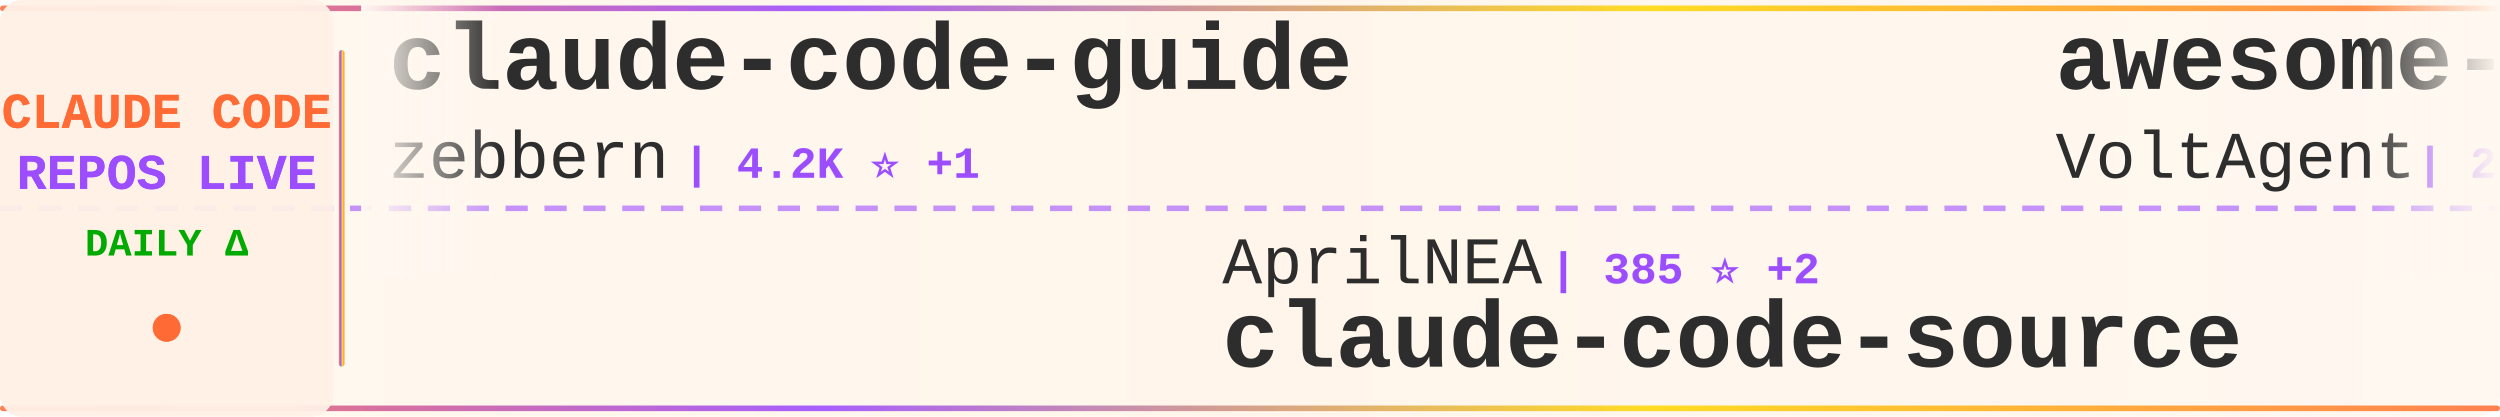
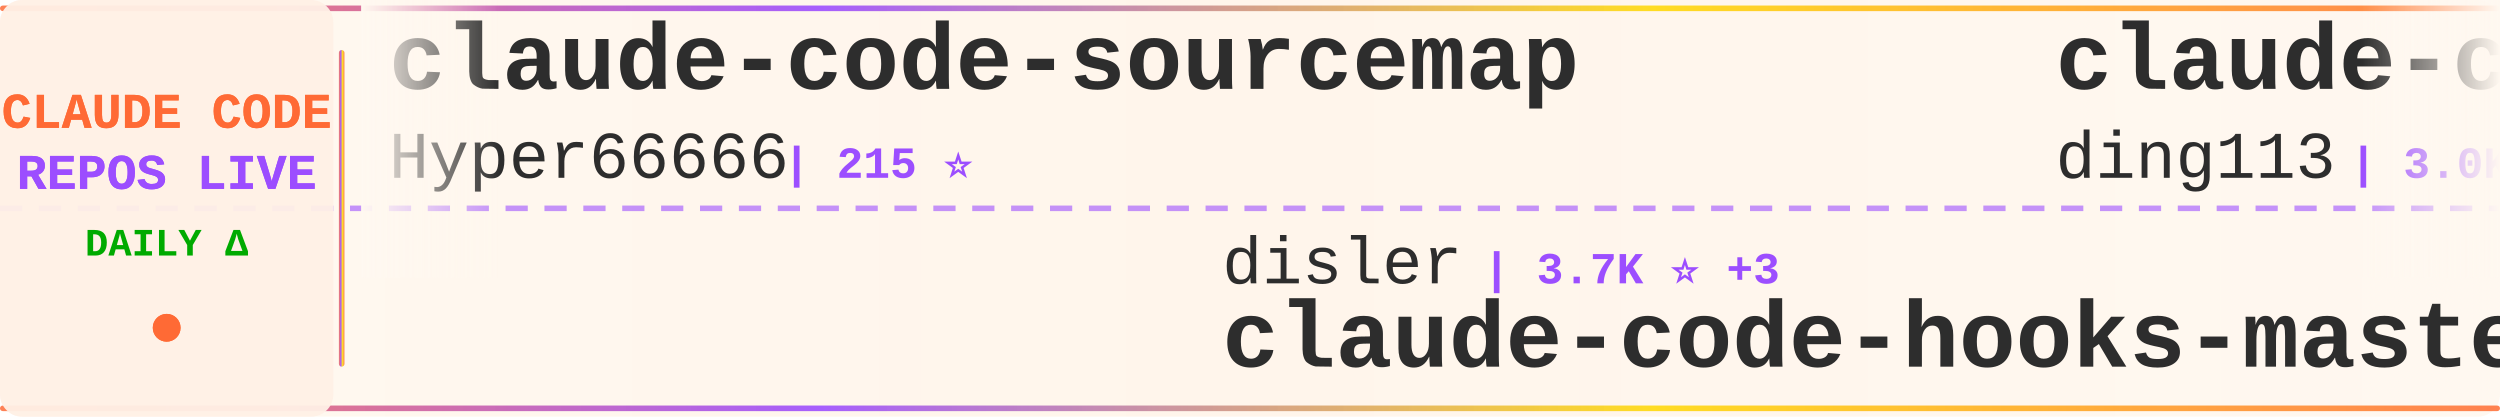
<svg xmlns="http://www.w3.org/2000/svg" width="900" height="150">
  <defs>
    <linearGradient id="tickerBg" x1="0%" y1="0%" x2="100%" y2="0%">
      <stop offset="0%" style="stop-color:#fff8f0;stop-opacity:0.98" />
      <stop offset="50%" style="stop-color:#fff5eb;stop-opacity:1" />
      <stop offset="100%" style="stop-color:#fff8f0;stop-opacity:0.98" />
    </linearGradient>
    <linearGradient id="borderGrad" x1="0%" y1="0%" x2="100%" y2="0%">
      <stop offset="0%" style="stop-color:#FF6B35;stop-opacity:0.85">
        <animate attributeName="stop-opacity" values="0.85;1;0.85" dur="2s" repeatCount="indefinite" />
      </stop>
      <stop offset="33%" style="stop-color:#9C4EFF;stop-opacity:0.9">
        <animate attributeName="stop-opacity" values="0.9;1;0.9" dur="2.2s" repeatCount="indefinite" />
      </stop>
      <stop offset="66%" style="stop-color:#FFD700;stop-opacity:0.85">
        <animate attributeName="stop-opacity" values="0.85;1;0.85" dur="1.8s" repeatCount="indefinite" />
      </stop>
      <stop offset="100%" style="stop-color:#FF6B35;stop-opacity:0.85">
        <animate attributeName="stop-opacity" values="0.85;1;0.85" dur="2s" repeatCount="indefinite" />
      </stop>
    </linearGradient>
    <filter id="textGlow">
      <feGaussianBlur stdDeviation="0.15" result="coloredBlur" />
      <feMerge>
        <feMergeNode in="coloredBlur" />
        <feMergeNode in="SourceGraphic" />
      </feMerge>
    </filter>
    <filter id="metricGlow">
      <feGaussianBlur stdDeviation="0.2" result="coloredBlur" />
      <feMerge>
        <feMergeNode in="coloredBlur" />
        <feMergeNode in="SourceGraphic" />
      </feMerge>
    </filter>
    <linearGradient id="leftFade" x1="0%" y1="0%" x2="100%" y2="0%">
      <stop offset="0%" style="stop-color:#fff8f0;stop-opacity:1" />
      <stop offset="100%" style="stop-color:#fff8f0;stop-opacity:0" />
    </linearGradient>
    <linearGradient id="rightFade" x1="0%" y1="0%" x2="100%" y2="0%">
      <stop offset="0%" style="stop-color:#fff8f0;stop-opacity:0" />
      <stop offset="100%" style="stop-color:#fff8f0;stop-opacity:1" />
    </linearGradient>
  </defs>
  <rect width="900" height="150" fill="url(#tickerBg)" rx="8" />
  <rect x="0" y="2" width="900" height="2" fill="url(#borderGrad)" rx="1" />
  <rect x="0" y="146" width="900" height="2" fill="url(#borderGrad)" rx="1" />
  <line x1="0" y1="75" x2="900" y2="75" stroke="#9C4EFF" stroke-width="2" stroke-dasharray="8 6" opacity="0.6" />
  <rect x="0" y="0" width="120" height="150" fill="#fff0e6" opacity="0.95" rx="8" />
  <text x="60" y="46" font-family="'Courier New', monospace" font-size="18" font-weight="bold" fill="#FF6B35" text-anchor="middle" filter="url(#textGlow)">
    CLAUDE CODE
  </text>
  <text x="60" y="68" font-family="'Courier New', monospace" font-size="18" font-weight="bold" fill="#9C4EFF" text-anchor="middle" filter="url(#textGlow)">
    REPOS LIVE
  </text>
  <text x="60" y="92" font-family="'Courier New', monospace" font-size="14" font-weight="bold" fill="#00aa00" text-anchor="middle">
    DAILY Δ
  </text>
  <circle cx="60" cy="118" r="5" fill="#FF6B35" filter="url(#metricGlow)">
    <animate attributeName="r" values="4;6;4" dur="1.5s" repeatCount="indefinite" />
    <animate attributeName="opacity" values="0.6;1;0.6" dur="1.5s" repeatCount="indefinite" />
  </circle>
  <rect x="122" y="18" width="2" height="114" fill="url(#borderGrad)" rx="1" />
  <clipPath id="tickerClip">
    <rect x="130" y="0" width="770" height="150" />
  </clipPath>
  <g clip-path="url(#tickerClip)">
    <g id="tickerItems">
      <animateTransform attributeName="transform" attributeType="XML" type="translate" from="0 0" to="-3000 0" dur="54s" repeatCount="indefinite" />
      <g transform="translate(0, 0)">
-         <text x="140" y="32" font-family="'Courier New', monospace" font-size="34" font-weight="bold" fill="#2d2d2d">claude-code-guide</text>
-         <text x="140" y="64" font-family="'Courier New', monospace" font-size="24" font-weight="normal" fill="#2d2d2d" opacity="1.0">zebbern</text>
-         <text x="246" y="64" font-family="'Courier New', monospace" font-size="16" font-weight="bold" fill="#9C4EFF"> | 4.2K ⭐ +1</text>
+         <text x="140" y="32" font-family="'Courier New', monospace" font-size="34" font-weight="bold" fill="#2d2d2d">claude-code-sourcemap</text>
+         <text x="140" y="64" font-family="'Courier New', monospace" font-size="24" font-weight="normal" fill="#2d2d2d" opacity="1.0">Hyper66666</text>
+         <text x="282" y="64" font-family="'Courier New', monospace" font-size="16" font-weight="bold" fill="#9C4EFF"> | 215 ⭐</text>
      </g>
      <g transform="translate(300, 0)">
-         <text x="140" y="102" font-family="'Courier New', monospace" font-size="24" font-weight="normal" fill="#2d2d2d" opacity="1.0">AprilNEA</text>
-         <text x="258" y="102" font-family="'Courier New', monospace" font-size="16" font-weight="bold" fill="#9C4EFF"> | 385 ⭐ +2</text>
-         <text x="140" y="132" font-family="'Courier New', monospace" font-size="34" font-weight="bold" fill="#2d2d2d">claude-code-source</text>
+         <text x="140" y="102" font-family="'Courier New', monospace" font-size="24" font-weight="normal" fill="#2d2d2d" opacity="1.0">disler</text>
+         <text x="234" y="102" font-family="'Courier New', monospace" font-size="16" font-weight="bold" fill="#9C4EFF"> | 3.7K ⭐ +3</text>
+         <text x="140" y="132" font-family="'Courier New', monospace" font-size="34" font-weight="bold" fill="#2d2d2d">claude-code-hooks-master...</text>
      </g>
      <g transform="translate(600, 0)">
-         <text x="140" y="32" font-family="'Courier New', monospace" font-size="34" font-weight="bold" fill="#2d2d2d">awesome-claude-code-suba...</text>
-         <text x="140" y="64" font-family="'Courier New', monospace" font-size="24" font-weight="normal" fill="#2d2d2d" opacity="1.0">VoltAgent</text>
-         <text x="270" y="64" font-family="'Courier New', monospace" font-size="16" font-weight="bold" fill="#9C4EFF"> | 21.3K ⭐ +45</text>
+         <text x="140" y="32" font-family="'Courier New', monospace" font-size="34" font-weight="bold" fill="#2d2d2d">claude-code-hub</text>
+         <text x="140" y="64" font-family="'Courier New', monospace" font-size="24" font-weight="normal" fill="#2d2d2d" opacity="1.0">ding113</text>
+         <text x="246" y="64" font-family="'Courier New', monospace" font-size="16" font-weight="bold" fill="#9C4EFF"> | 3.0K ⭐ +4</text>
      </g>
      <g transform="translate(900, 0)">
-         <text x="140" y="102" font-family="'Courier New', monospace" font-size="24" font-weight="normal" fill="#2d2d2d" opacity="1.0">FlorianBruniaux</text>
-         <text x="342" y="102" font-family="'Courier New', monospace" font-size="16" font-weight="bold" fill="#9C4EFF"> | 4.7K ⭐ +20</text>
-         <text x="140" y="132" font-family="'Courier New', monospace" font-size="34" font-weight="bold" fill="#2d2d2d">claude-code-ultimate-gui...</text>
+         <text x="140" y="102" font-family="'Courier New', monospace" font-size="24" font-weight="normal" fill="#2d2d2d" opacity="1.0">zebbern</text>
+         <text x="246" y="102" font-family="'Courier New', monospace" font-size="16" font-weight="bold" fill="#9C4EFF"> | 4.2K ⭐ +1</text>
+         <text x="140" y="132" font-family="'Courier New', monospace" font-size="34" font-weight="bold" fill="#2d2d2d">claude-code-guide</text>
      </g>
      <g transform="translate(1200, 0)">
-         <text x="140" y="32" font-family="'Courier New', monospace" font-size="34" font-weight="bold" fill="#2d2d2d">claude-code-system-promp...</text>
-         <text x="140" y="64" font-family="'Courier New', monospace" font-size="24" font-weight="normal" fill="#2d2d2d" opacity="1.0">Piebald-AI</text>
-         <text x="282" y="64" font-family="'Courier New', monospace" font-size="16" font-weight="bold" fill="#9C4EFF"> | 10.8K ⭐ +16</text>
+         <text x="140" y="32" font-family="'Courier New', monospace" font-size="34" font-weight="bold" fill="#2d2d2d">claude-code-my-workflow</text>
+         <text x="140" y="64" font-family="'Courier New', monospace" font-size="24" font-weight="normal" fill="#2d2d2d" opacity="1.0">pedrohcgs</text>
+         <text x="270" y="64" font-family="'Courier New', monospace" font-size="16" font-weight="bold" fill="#9C4EFF"> | 1.2K ⭐ +3</text>
      </g>
      <g transform="translate(1500, 0)">
-         <text x="140" y="102" font-family="'Courier New', monospace" font-size="24" font-weight="normal" fill="#2d2d2d" opacity="1.0">ChinaSiro</text>
-         <text x="270" y="102" font-family="'Courier New', monospace" font-size="16" font-weight="bold" fill="#9C4EFF"> | 9.3K ⭐ +8</text>
-         <text x="140" y="132" font-family="'Courier New', monospace" font-size="34" font-weight="bold" fill="#2d2d2d">claude-code-sourcemap</text>
+         <text x="140" y="102" font-family="'Courier New', monospace" font-size="24" font-weight="normal" fill="#2d2d2d" opacity="1.0">Yuyz0112</text>
+         <text x="258" y="102" font-family="'Courier New', monospace" font-size="16" font-weight="bold" fill="#9C4EFF"> | 2.4K ⭐</text>
+         <text x="140" y="132" font-family="'Courier New', monospace" font-size="34" font-weight="bold" fill="#2d2d2d">claude-code-reverse</text>
      </g>
      <g transform="translate(1800, 0)">
-         <text x="140" y="32" font-family="'Courier New', monospace" font-size="34" font-weight="bold" fill="#2d2d2d">claude-code-tips</text>
-         <text x="140" y="64" font-family="'Courier New', monospace" font-size="24" font-weight="normal" fill="#2d2d2d" opacity="1.0">ykdojo</text>
-         <text x="234" y="64" font-family="'Courier New', monospace" font-size="16" font-weight="bold" fill="#9C4EFF"> | 8.6K ⭐ +8</text>
+         <text x="140" y="32" font-family="'Courier New', monospace" font-size="34" font-weight="bold" fill="#2d2d2d">claude-code-source-build</text>
+         <text x="140" y="64" font-family="'Courier New', monospace" font-size="24" font-weight="normal" fill="#2d2d2d" opacity="1.0">andrew-kramer-inno</text>
+         <text x="378" y="64" font-family="'Courier New', monospace" font-size="16" font-weight="bold" fill="#9C4EFF"> | 592 ⭐</text>
      </g>
      <g transform="translate(2100, 0)">
-         <text x="140" y="102" font-family="'Courier New', monospace" font-size="24" font-weight="normal" fill="#2d2d2d" opacity="1.0">shanraisshan</text>
-         <text x="306" y="102" font-family="'Courier New', monospace" font-size="16" font-weight="bold" fill="#9C4EFF"> | 56.8K ⭐ +132</text>
-         <text x="140" y="132" font-family="'Courier New', monospace" font-size="34" font-weight="bold" fill="#2d2d2d">claude-code-best-practic...</text>
+         <text x="140" y="102" font-family="'Courier New', monospace" font-size="24" font-weight="normal" fill="#2d2d2d" opacity="1.0">1rgs</text>
+         <text x="210" y="102" font-family="'Courier New', monospace" font-size="16" font-weight="bold" fill="#9C4EFF"> | 3.6K ⭐ +2</text>
+         <text x="140" y="132" font-family="'Courier New', monospace" font-size="34" font-weight="bold" fill="#2d2d2d">claude-code-proxy</text>
      </g>
      <g transform="translate(2400, 0)">
-         <text x="140" y="32" font-family="'Courier New', monospace" font-size="34" font-weight="bold" fill="#2d2d2d">ECC</text>
-         <text x="140" y="64" font-family="'Courier New', monospace" font-size="24" font-weight="normal" fill="#2d2d2d" opacity="1.0">affaan-m</text>
-         <text x="258" y="64" font-family="'Courier New', monospace" font-size="16" font-weight="bold" fill="#9C4EFF"> | 209.7K ⭐ +742</text>
+         <text x="140" y="32" font-family="'Courier New', monospace" font-size="34" font-weight="bold" fill="#2d2d2d">claude-code-harness</text>
+         <text x="140" y="64" font-family="'Courier New', monospace" font-size="24" font-weight="normal" fill="#2d2d2d" opacity="1.0">Chachamaru127</text>
+         <text x="318" y="64" font-family="'Courier New', monospace" font-size="16" font-weight="bold" fill="#9C4EFF"> | 2.7K ⭐ +21</text>
      </g>
      <g transform="translate(2700, 0)">
-         <text x="140" y="102" font-family="'Courier New', monospace" font-size="24" font-weight="normal" fill="#2d2d2d" opacity="1.0">ponponon</text>
-         <text x="258" y="102" font-family="'Courier New', monospace" font-size="16" font-weight="bold" fill="#9C4EFF"> | 2.3K ⭐ +1</text>
-         <text x="140" y="132" font-family="'Courier New', monospace" font-size="34" font-weight="bold" fill="#2d2d2d">claude_code_src</text>
+         <text x="140" y="102" font-family="'Courier New', monospace" font-size="24" font-weight="normal" fill="#2d2d2d" opacity="1.0">luyao618</text>
+         <text x="258" y="102" font-family="'Courier New', monospace" font-size="16" font-weight="bold" fill="#9C4EFF"> | 1.5K ⭐ +3</text>
+         <text x="140" y="132" font-family="'Courier New', monospace" font-size="34" font-weight="bold" fill="#2d2d2d">Claude-Code-Source-Study</text>
      </g>
      <g transform="translate(3000, 0)">
-         <text x="140" y="32" font-family="'Courier New', monospace" font-size="34" font-weight="bold" fill="#2d2d2d">claude-code-guide</text>
-         <text x="140" y="64" font-family="'Courier New', monospace" font-size="24" font-weight="normal" fill="#2d2d2d" opacity="1.0">zebbern</text>
-         <text x="246" y="64" font-family="'Courier New', monospace" font-size="16" font-weight="bold" fill="#9C4EFF"> | 4.2K ⭐ +1</text>
+         <text x="140" y="32" font-family="'Courier New', monospace" font-size="34" font-weight="bold" fill="#2d2d2d">claude-code-sourcemap</text>
+         <text x="140" y="64" font-family="'Courier New', monospace" font-size="24" font-weight="normal" fill="#2d2d2d" opacity="1.0">Hyper66666</text>
+         <text x="282" y="64" font-family="'Courier New', monospace" font-size="16" font-weight="bold" fill="#9C4EFF"> | 215 ⭐</text>
      </g>
      <g transform="translate(3300, 0)">
-         <text x="140" y="102" font-family="'Courier New', monospace" font-size="24" font-weight="normal" fill="#2d2d2d" opacity="1.0">AprilNEA</text>
-         <text x="258" y="102" font-family="'Courier New', monospace" font-size="16" font-weight="bold" fill="#9C4EFF"> | 385 ⭐ +2</text>
-         <text x="140" y="132" font-family="'Courier New', monospace" font-size="34" font-weight="bold" fill="#2d2d2d">claude-code-source</text>
+         <text x="140" y="102" font-family="'Courier New', monospace" font-size="24" font-weight="normal" fill="#2d2d2d" opacity="1.0">disler</text>
+         <text x="234" y="102" font-family="'Courier New', monospace" font-size="16" font-weight="bold" fill="#9C4EFF"> | 3.7K ⭐ +3</text>
+         <text x="140" y="132" font-family="'Courier New', monospace" font-size="34" font-weight="bold" fill="#2d2d2d">claude-code-hooks-master...</text>
      </g>
      <g transform="translate(3600, 0)">
-         <text x="140" y="32" font-family="'Courier New', monospace" font-size="34" font-weight="bold" fill="#2d2d2d">awesome-claude-code-suba...</text>
-         <text x="140" y="64" font-family="'Courier New', monospace" font-size="24" font-weight="normal" fill="#2d2d2d" opacity="1.0">VoltAgent</text>
-         <text x="270" y="64" font-family="'Courier New', monospace" font-size="16" font-weight="bold" fill="#9C4EFF"> | 21.3K ⭐ +45</text>
+         <text x="140" y="32" font-family="'Courier New', monospace" font-size="34" font-weight="bold" fill="#2d2d2d">claude-code-hub</text>
+         <text x="140" y="64" font-family="'Courier New', monospace" font-size="24" font-weight="normal" fill="#2d2d2d" opacity="1.0">ding113</text>
+         <text x="246" y="64" font-family="'Courier New', monospace" font-size="16" font-weight="bold" fill="#9C4EFF"> | 3.0K ⭐ +4</text>
      </g>
      <g transform="translate(3900, 0)">
-         <text x="140" y="102" font-family="'Courier New', monospace" font-size="24" font-weight="normal" fill="#2d2d2d" opacity="1.0">FlorianBruniaux</text>
-         <text x="342" y="102" font-family="'Courier New', monospace" font-size="16" font-weight="bold" fill="#9C4EFF"> | 4.7K ⭐ +20</text>
-         <text x="140" y="132" font-family="'Courier New', monospace" font-size="34" font-weight="bold" fill="#2d2d2d">claude-code-ultimate-gui...</text>
+         <text x="140" y="102" font-family="'Courier New', monospace" font-size="24" font-weight="normal" fill="#2d2d2d" opacity="1.0">zebbern</text>
+         <text x="246" y="102" font-family="'Courier New', monospace" font-size="16" font-weight="bold" fill="#9C4EFF"> | 4.2K ⭐ +1</text>
+         <text x="140" y="132" font-family="'Courier New', monospace" font-size="34" font-weight="bold" fill="#2d2d2d">claude-code-guide</text>
      </g>
    </g>
  </g>
  <rect x="130" y="0" width="50" height="100" fill="url(#leftFade)" />
  <rect x="850" y="0" width="50" height="100" fill="url(#rightFade)" />
</svg>
